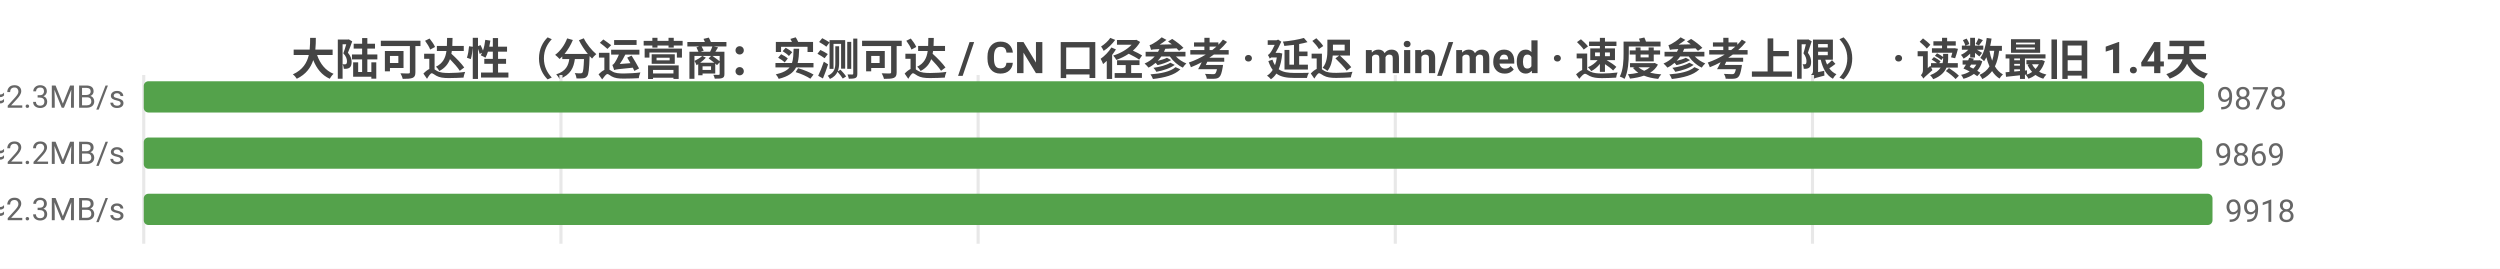
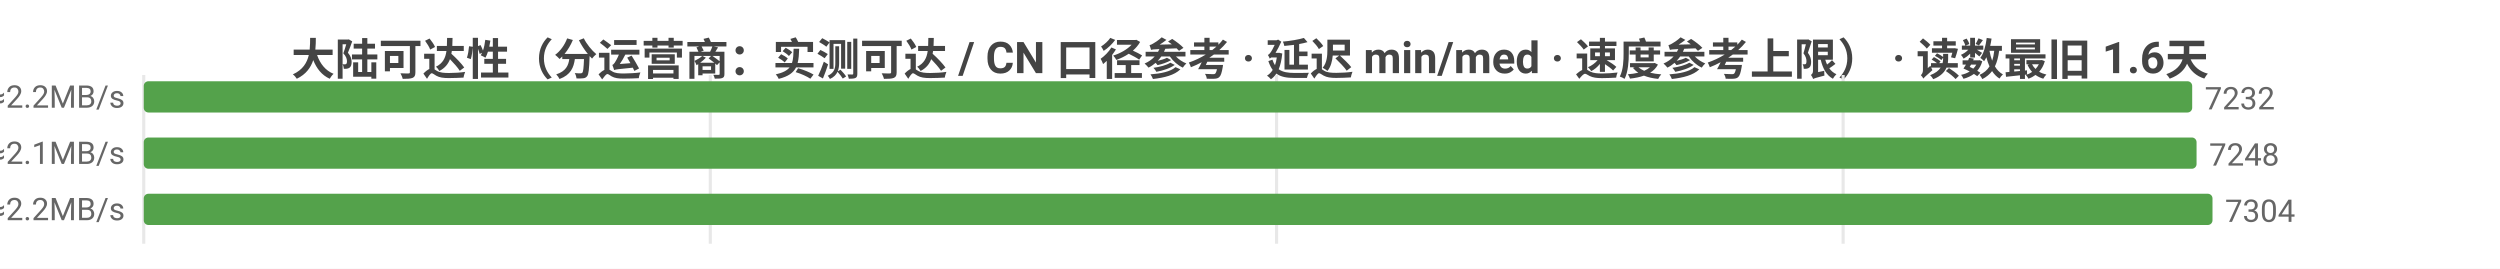
<svg xmlns="http://www.w3.org/2000/svg" width="800" height="86" viewBox="0 0 800 86">
  <rect width="800" height="86" fill="#ffffff" />
  <style>text{font-family:system-ui,-apple-system,'Segoe UI',Roboto,'PingFang SC','Microsoft YaHei','Noto Sans CJK SC',sans-serif}.g{stroke:#e8e8e8;stroke-width:1}.a{stroke:#999;stroke-width:1}.t{font-size:10px;fill:#666}.m{font-size:10px;text-anchor:middle;fill:#666}.e{font-size:10px;text-anchor:end;fill:#666}.l{font-size:11px;fill:#333}.tt{font-size:14px;font-weight:600;text-anchor:middle;fill:#444}.em{font-size:13px;text-anchor:middle;fill:#999}</style>
-   <text class="tt" x="400.0" y="24">大陆可达性（分运营商：实测可达 / CN 口径参考 · 延迟 min/med · 速度参考上限） · 读数最旧 1.4天</text>
+   <text class="tt" x="400.0" y="24">大陆可达性（分运营商：实测可达 / CN 口径参考 · 延迟 min/med · 速度参考上限） · 读数最旧 1.6天</text>
  <line class="g" x1="46" y1="24" x2="46" y2="78" />
-   <line class="g" x1="179.5" y1="24" x2="179.5" y2="78" />
-   <line class="g" x1="313.0" y1="24" x2="313.0" y2="78" />
-   <line class="g" x1="446.5" y1="24" x2="446.5" y2="78" />
-   <line class="g" x1="580.0" y1="24" x2="580.0" y2="78" />
-   <text class="e" x="40" y="35">中国电信  实测可达 9878/10496 · CN口径 11276  min4/med211ms  ≈2.3MB/s</text>
-   <rect x="46" y="26" width="659.3" height="10" fill="#54a24b" rx="1.5" />
-   <text class="t" x="709.3" y="35">9878</text>
-   <text class="e" x="40" y="53">中国联通  实测可达 9869/10646 · CN口径 11276  min5/med223ms  ≈2.2MB/s</text>
-   <rect x="46" y="44" width="658.7" height="10" fill="#54a24b" rx="1.5" />
-   <text class="t" x="708.7" y="53">9869</text>
-   <text class="e" x="40" y="71">中国移动  实测可达 9918/10901 · CN口径 11276  min4/med212ms  ≈2.3MB/s</text>
+   <line class="g" x1="227.3" y1="24" x2="227.3" y2="78" />
+   <line class="g" x1="408.5" y1="24" x2="408.5" y2="78" />
+   <line class="g" x1="589.8" y1="24" x2="589.8" y2="78" />
+   <text class="e" x="40" y="35">中国电信  实测可达 7232/7657 · CN口径 8849  min6/med221ms  ≈2.2MB/s</text>
+   <rect x="46" y="26" width="655.5" height="10" fill="#54a24b" rx="1.5" />
+   <text class="t" x="705.5" y="35">7232</text>
+   <text class="e" x="40" y="53">中国联通  实测可达 7248/7848 · CN口径 8849  min5/med231ms  ≈2.1MB/s</text>
+   <rect x="46" y="44" width="656.9" height="10" fill="#54a24b" rx="1.5" />
+   <text class="t" x="706.9" y="53">7248</text>
+   <text class="e" x="40" y="71">中国移动  实测可达 7304/8094 · CN口径 8849  min4/med223ms  ≈2.2MB/s</text>
  <rect x="46" y="62" width="662" height="10" fill="#54a24b" rx="1.5" />
-   <text class="t" x="712" y="71">9918</text>
+   <text class="t" x="712" y="71">7304</text>
</svg>
